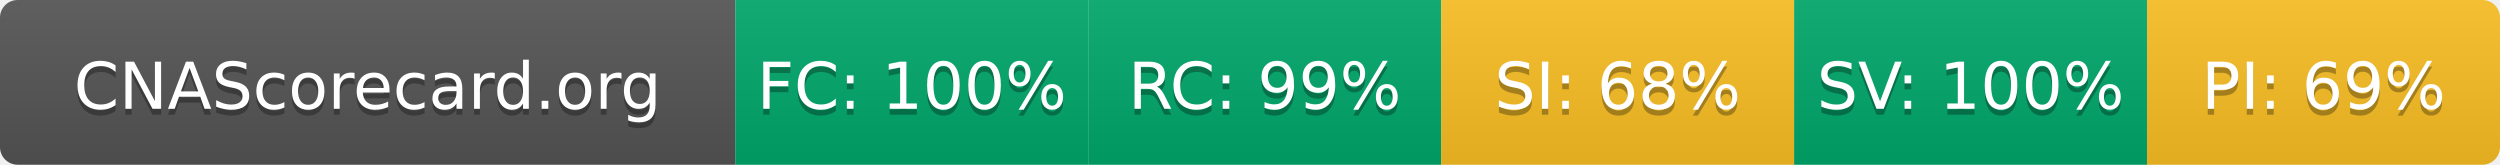
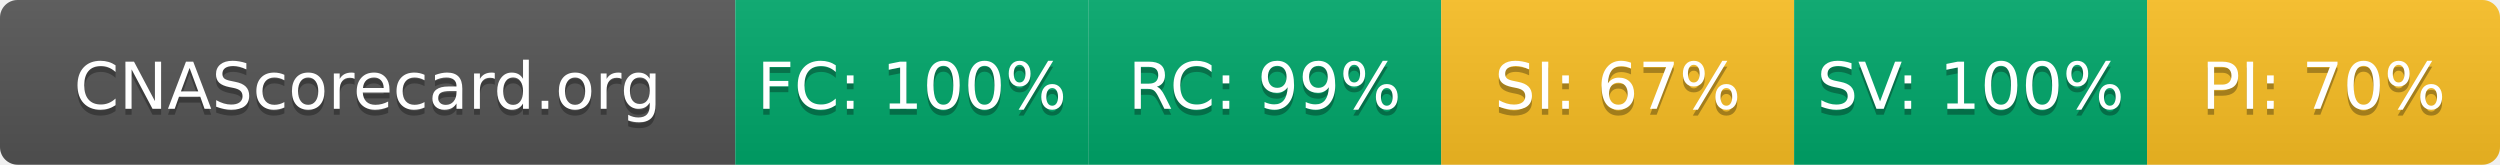
- <svg xmlns="http://www.w3.org/2000/svg" width="425" height="28" role="img" aria-label="CNAScorecard.org: FC:100% RC:99% SI:68% SV:100% PI:69%">
+ <svg xmlns="http://www.w3.org/2000/svg" width="425" height="28" role="img" aria-label="CNAScorecard.org: FC:100% RC:99% SI:67% SV:100% PI:70%">
  <linearGradient id="s" x2="0" y2="100%">
    <stop offset="0" stop-color="#bbb" stop-opacity=".1" />
    <stop offset="1" stop-opacity=".1" />
  </linearGradient>
  <clipPath id="r">
    <rect width="425" height="28" rx="3" fill="#fff" />
  </clipPath>
  <g clip-path="url(#r)">
    <rect width="125" height="28" fill="#555" />
    <rect x="125" width="60" height="28" fill="#00A86B" />
    <rect x="185" width="60" height="28" fill="#00A86B" />
    <rect x="245" width="60" height="28" fill="#FBBF24" />
    <rect x="305" width="60" height="28" fill="#00A86B" />
    <rect x="365" width="60" height="28" fill="#FBBF24" />
    <rect width="425" height="28" fill="url(#s)" />
  </g>
  <g fill="#fff" text-anchor="middle" font-family="Verdana,Geneva,DejaVu Sans,sans-serif" text-rendering="geometricPrecision" font-size="110">
    <text aria-hidden="true" x="625" y="195" fill="#010101" fill-opacity=".3" transform="scale(.1)" textLength="1050">CNAScorecard.org</text>
    <text x="625" y="185" transform="scale(.1)" fill="#fff" textLength="1050">CNAScorecard.org</text>
    <text aria-hidden="true" x="1550" y="195" fill="#010101" fill-opacity=".3" transform="scale(.1)" textLength="440">FC: 100%</text>
    <text x="1550" y="185" transform="scale(.1)" fill="#fff" textLength="440">FC: 100%</text>
    <text aria-hidden="true" x="2150" y="195" fill="#010101" fill-opacity=".3" transform="scale(.1)" textLength="385">RC: 99%</text>
    <text x="2150" y="185" transform="scale(.1)" fill="#fff" textLength="385">RC: 99%</text>
-     <text aria-hidden="true" x="2750" y="195" fill="#010101" fill-opacity=".3" transform="scale(.1)" textLength="385">SI: 68%</text>
-     <text x="2750" y="185" transform="scale(.1)" fill="#fff" textLength="385">SI: 68%</text>
+     <text aria-hidden="true" x="2750" y="195" fill="#010101" fill-opacity=".3" transform="scale(.1)" textLength="385">SI: 67%</text>
+     <text x="2750" y="185" transform="scale(.1)" fill="#fff" textLength="385">SI: 67%</text>
    <text aria-hidden="true" x="3350" y="195" fill="#010101" fill-opacity=".3" transform="scale(.1)" textLength="440">SV: 100%</text>
    <text x="3350" y="185" transform="scale(.1)" fill="#fff" textLength="440">SV: 100%</text>
-     <text aria-hidden="true" x="3950" y="195" fill="#010101" fill-opacity=".3" transform="scale(.1)" textLength="385">PI: 69%</text>
-     <text x="3950" y="185" transform="scale(.1)" fill="#fff" textLength="385">PI: 69%</text>
+     <text aria-hidden="true" x="3950" y="195" fill="#010101" fill-opacity=".3" transform="scale(.1)" textLength="385">PI: 70%</text>
+     <text x="3950" y="185" transform="scale(.1)" fill="#fff" textLength="385">PI: 70%</text>
  </g>
</svg>
